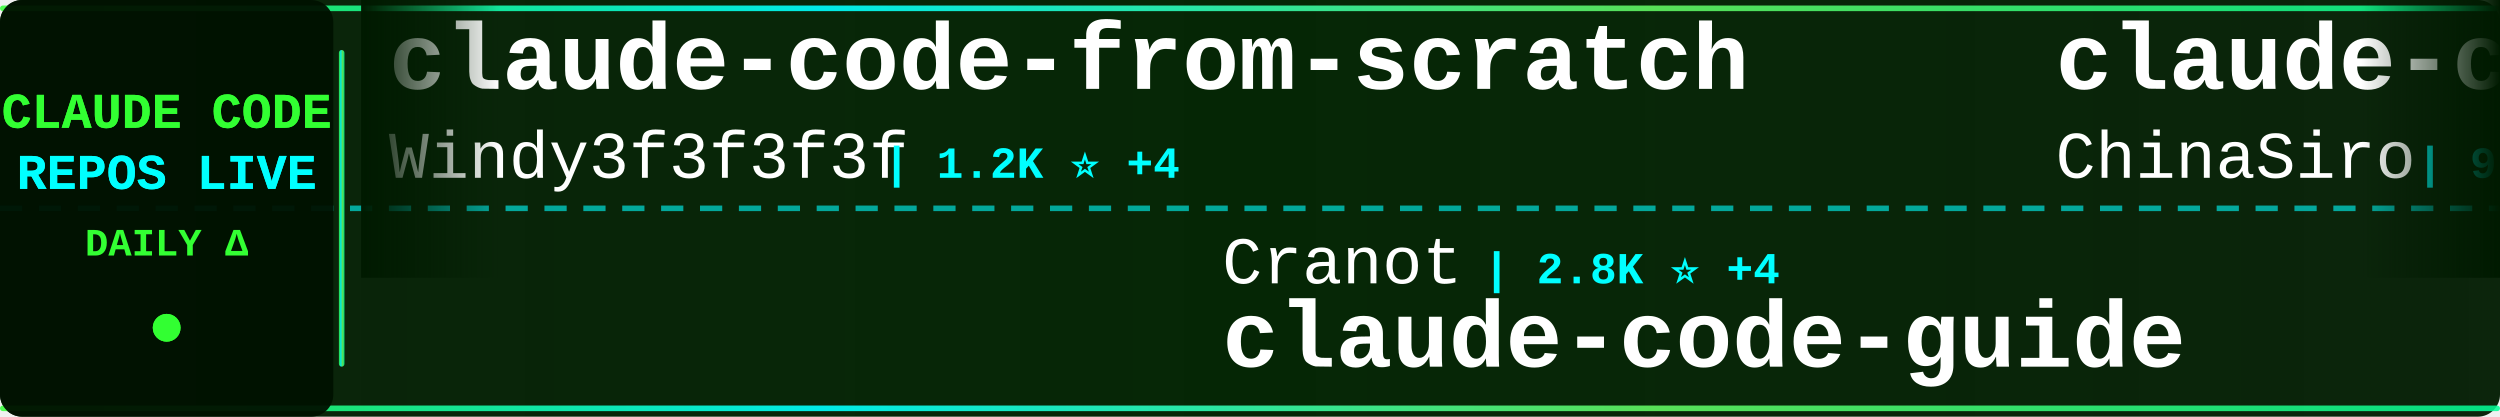
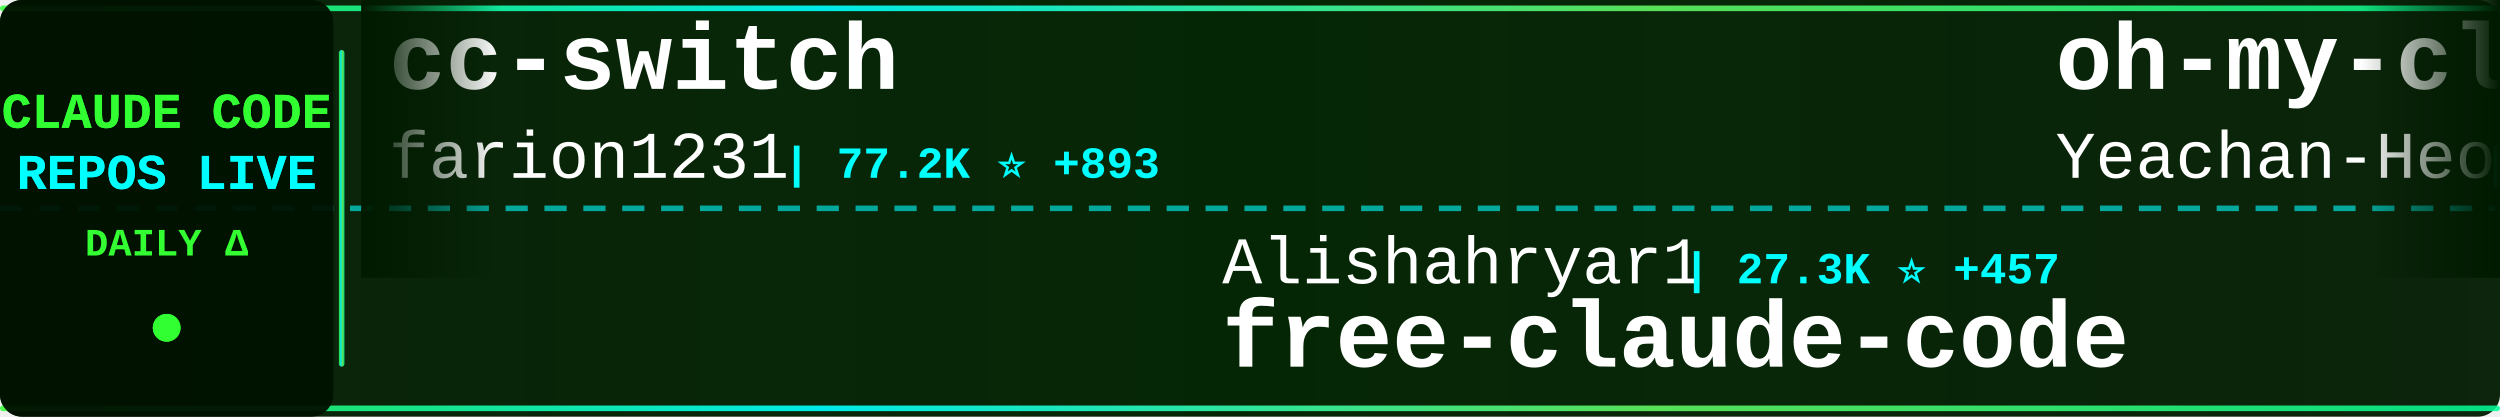
<svg xmlns="http://www.w3.org/2000/svg" width="900" height="150">
  <defs>
    <linearGradient id="tickerBg" x1="0%" y1="0%" x2="100%" y2="0%">
      <stop offset="0%" style="stop-color:#001a00;stop-opacity:0.95" />
      <stop offset="50%" style="stop-color:#002200;stop-opacity:0.98" />
      <stop offset="100%" style="stop-color:#001a00;stop-opacity:0.95" />
    </linearGradient>
    <linearGradient id="borderGrad" x1="0%" y1="0%" x2="100%" y2="0%">
      <stop offset="0%" style="stop-color:#33ff33;stop-opacity:0.85">
        <animate attributeName="stop-opacity" values="0.85;1;0.85" dur="2s" repeatCount="indefinite" />
      </stop>
      <stop offset="33%" style="stop-color:#00ffff;stop-opacity:0.9">
        <animate attributeName="stop-opacity" values="0.9;1;0.9" dur="2.2s" repeatCount="indefinite" />
      </stop>
      <stop offset="66%" style="stop-color:#66ff66;stop-opacity:0.85">
        <animate attributeName="stop-opacity" values="0.85;1;0.85" dur="1.8s" repeatCount="indefinite" />
      </stop>
      <stop offset="100%" style="stop-color:#00ff99;stop-opacity:0.85">
        <animate attributeName="stop-opacity" values="0.85;1;0.85" dur="2s" repeatCount="indefinite" />
      </stop>
    </linearGradient>
    <filter id="textGlow">
      <feGaussianBlur stdDeviation="0.1" result="coloredBlur" />
      <feMerge>
        <feMergeNode in="coloredBlur" />
        <feMergeNode in="SourceGraphic" />
      </feMerge>
    </filter>
    <filter id="metricGlow">
      <feGaussianBlur stdDeviation="0.2" result="coloredBlur" />
      <feMerge>
        <feMergeNode in="coloredBlur" />
        <feMergeNode in="SourceGraphic" />
      </feMerge>
    </filter>
    <linearGradient id="leftFade" x1="0%" y1="0%" x2="100%" y2="0%">
      <stop offset="0%" style="stop-color:#001a00;stop-opacity:1" />
      <stop offset="100%" style="stop-color:#001a00;stop-opacity:0" />
    </linearGradient>
    <linearGradient id="rightFade" x1="0%" y1="0%" x2="100%" y2="0%">
      <stop offset="0%" style="stop-color:#001a00;stop-opacity:0" />
      <stop offset="100%" style="stop-color:#001a00;stop-opacity:1" />
    </linearGradient>
  </defs>
  <rect width="900" height="150" fill="url(#tickerBg)" rx="8" />
  <rect x="0" y="2" width="900" height="2" fill="url(#borderGrad)" rx="1" />
  <rect x="0" y="146" width="900" height="2" fill="url(#borderGrad)" rx="1" />
  <line x1="0" y1="75" x2="900" y2="75" stroke="#00ffff" stroke-width="2" stroke-dasharray="8 6" opacity="0.6" />
  <rect x="0" y="0" width="120" height="150" fill="#001100" opacity="0.95" rx="8" />
  <text x="60" y="46" font-family="'Courier New', monospace" font-size="18" font-weight="bold" fill="#33ff33" text-anchor="middle" filter="url(#textGlow)">
    CLAUDE CODE
  </text>
  <text x="60" y="68" font-family="'Courier New', monospace" font-size="18" font-weight="bold" fill="#00ffff" text-anchor="middle" filter="url(#textGlow)">
    REPOS LIVE
  </text>
  <text x="60" y="92" font-family="'Courier New', monospace" font-size="14" font-weight="bold" fill="#33ff33" text-anchor="middle">
    DAILY Δ
  </text>
  <circle cx="60" cy="118" r="5" fill="#33ff33" filter="url(#metricGlow)">
    <animate attributeName="r" values="4;6;4" dur="1.5s" repeatCount="indefinite" />
    <animate attributeName="opacity" values="0.6;1;0.6" dur="1.5s" repeatCount="indefinite" />
  </circle>
  <rect x="122" y="18" width="2" height="114" fill="url(#borderGrad)" rx="1" />
  <clipPath id="tickerClip">
    <rect x="130" y="0" width="770" height="150" />
  </clipPath>
  <g clip-path="url(#tickerClip)">
    <g id="tickerItems">
      <animateTransform attributeName="transform" attributeType="XML" type="translate" from="0 0" to="-3000 0" dur="54s" repeatCount="indefinite" />
      <g transform="translate(0, 0)">
-         <text x="140" y="32" font-family="'Courier New', monospace" font-size="34" font-weight="bold" fill="#ffffff">claude-code-from-scratch</text>
-         <text x="140" y="64" font-family="'Courier New', monospace" font-size="24" font-weight="normal" fill="#ffffff" opacity="1.0">Windy3f3f3f3f</text>
-         <text x="318" y="64" font-family="'Courier New', monospace" font-size="16" font-weight="bold" fill="#00ffff"> | 1.2K ⭐ +4</text>
+         <text x="140" y="32" font-family="'Courier New', monospace" font-size="34" font-weight="bold" fill="#ffffff">cc-switch</text>
+         <text x="140" y="64" font-family="'Courier New', monospace" font-size="24" font-weight="normal" fill="#ffffff" opacity="1.0">farion1231</text>
+         <text x="282" y="64" font-family="'Courier New', monospace" font-size="16" font-weight="bold" fill="#00ffff"> | 77.2K ⭐ +893</text>
      </g>
      <g transform="translate(300, 0)">
-         <text x="140" y="102" font-family="'Courier New', monospace" font-size="24" font-weight="normal" fill="#ffffff" opacity="1.0">Cranot</text>
-         <text x="234" y="102" font-family="'Courier New', monospace" font-size="16" font-weight="bold" fill="#00ffff"> | 2.8K ⭐ +4</text>
-         <text x="140" y="132" font-family="'Courier New', monospace" font-size="34" font-weight="bold" fill="#ffffff">claude-code-guide</text>
+         <text x="140" y="102" font-family="'Courier New', monospace" font-size="24" font-weight="normal" fill="#ffffff" opacity="1.0">Alishahryar1</text>
+         <text x="306" y="102" font-family="'Courier New', monospace" font-size="16" font-weight="bold" fill="#00ffff"> | 27.3K ⭐ +457</text>
+         <text x="140" y="132" font-family="'Courier New', monospace" font-size="34" font-weight="bold" fill="#ffffff">free-claude-code</text>
      </g>
      <g transform="translate(600, 0)">
-         <text x="140" y="32" font-family="'Courier New', monospace" font-size="34" font-weight="bold" fill="#ffffff">claude-code-sourcemap</text>
-         <text x="140" y="64" font-family="'Courier New', monospace" font-size="24" font-weight="normal" fill="#ffffff" opacity="1.0">ChinaSiro</text>
-         <text x="270" y="64" font-family="'Courier New', monospace" font-size="16" font-weight="bold" fill="#00ffff"> | 9.2K ⭐ +10</text>
+         <text x="140" y="32" font-family="'Courier New', monospace" font-size="34" font-weight="bold" fill="#ffffff">oh-my-claudecode</text>
+         <text x="140" y="64" font-family="'Courier New', monospace" font-size="24" font-weight="normal" fill="#ffffff" opacity="1.0">Yeachan-Heo</text>
+         <text x="294" y="64" font-family="'Courier New', monospace" font-size="16" font-weight="bold" fill="#00ffff"> | 34.5K ⭐ +107</text>
      </g>
      <g transform="translate(900, 0)">
+         <text x="140" y="102" font-family="'Courier New', monospace" font-size="24" font-weight="normal" fill="#ffffff" opacity="1.0">FlorianBruniaux</text>
+         <text x="342" y="102" font-family="'Courier New', monospace" font-size="16" font-weight="bold" fill="#00ffff"> | 4.4K ⭐ +13</text>
+         <text x="140" y="132" font-family="'Courier New', monospace" font-size="34" font-weight="bold" fill="#ffffff">claude-code-ultimate-gui...</text>
+       </g>
+       <g transform="translate(1200, 0)">
+         <text x="140" y="32" font-family="'Courier New', monospace" font-size="34" font-weight="bold" fill="#ffffff">claude-coder</text>
+         <text x="140" y="64" font-family="'Courier New', monospace" font-size="24" font-weight="normal" fill="#ffffff" opacity="1.0">kodu-ai</text>
+         <text x="246" y="64" font-family="'Courier New', monospace" font-size="16" font-weight="bold" fill="#00ffff"> | 5.3K ⭐ +1</text>
+       </g>
+       <g transform="translate(1500, 0)">
+         <text x="140" y="102" font-family="'Courier New', monospace" font-size="24" font-weight="normal" fill="#ffffff" opacity="1.0">RichardAtCT</text>
+         <text x="294" y="102" font-family="'Courier New', monospace" font-size="16" font-weight="bold" fill="#00ffff"> | 2.6K ⭐ +6</text>
+         <text x="140" y="132" font-family="'Courier New', monospace" font-size="34" font-weight="bold" fill="#ffffff">claude-code-telegram</text>
+       </g>
+       <g transform="translate(1800, 0)">
+         <text x="140" y="32" font-family="'Courier New', monospace" font-size="34" font-weight="bold" fill="#ffffff">claude-code-reverse</text>
+         <text x="140" y="64" font-family="'Courier New', monospace" font-size="24" font-weight="normal" fill="#ffffff" opacity="1.0">Yuyz0112</text>
+         <text x="258" y="64" font-family="'Courier New', monospace" font-size="16" font-weight="bold" fill="#00ffff"> | 2.4K ⭐ +2</text>
+       </g>
+       <g transform="translate(2100, 0)">
+         <text x="140" y="102" font-family="'Courier New', monospace" font-size="24" font-weight="normal" fill="#ffffff" opacity="1.0">frankbria</text>
+         <text x="270" y="102" font-family="'Courier New', monospace" font-size="16" font-weight="bold" fill="#00ffff"> | 9.2K ⭐ +8</text>
+         <text x="140" y="132" font-family="'Courier New', monospace" font-size="34" font-weight="bold" fill="#ffffff">ralph-claude-code</text>
+       </g>
+       <g transform="translate(2400, 0)">
+         <text x="140" y="32" font-family="'Courier New', monospace" font-size="34" font-weight="bold" fill="#ffffff">claude-code-rust</text>
+         <text x="140" y="64" font-family="'Courier New', monospace" font-size="24" font-weight="normal" fill="#ffffff" opacity="1.0">lorryjovens-hub</text>
+         <text x="342" y="64" font-family="'Courier New', monospace" font-size="16" font-weight="bold" fill="#00ffff"> | 1.6K ⭐ +6</text>
+       </g>
+       <g transform="translate(2700, 0)">
        <text x="140" y="102" font-family="'Courier New', monospace" font-size="24" font-weight="normal" fill="#ffffff" opacity="1.0">Pimzino</text>
-         <text x="246" y="102" font-family="'Courier New', monospace" font-size="16" font-weight="bold" fill="#00ffff"> | 3.7K ⭐ +1</text>
+         <text x="246" y="102" font-family="'Courier New', monospace" font-size="16" font-weight="bold" fill="#00ffff"> | 3.7K ⭐ +2</text>
        <text x="140" y="132" font-family="'Courier New', monospace" font-size="34" font-weight="bold" fill="#ffffff">claude-code-spec-workflo...</text>
      </g>
-       <g transform="translate(1200, 0)">
-         <text x="140" y="32" font-family="'Courier New', monospace" font-size="34" font-weight="bold" fill="#ffffff">claude-code-source</text>
-         <text x="140" y="64" font-family="'Courier New', monospace" font-size="24" font-weight="normal" fill="#ffffff" opacity="1.0">JrCx7scC</text>
-         <text x="258" y="64" font-family="'Courier New', monospace" font-size="16" font-weight="bold" fill="#00ffff"> | 368 ⭐</text>
-       </g>
-       <g transform="translate(1500, 0)">
-         <text x="140" y="102" font-family="'Courier New', monospace" font-size="24" font-weight="normal" fill="#ffffff" opacity="1.0">Hyper66666</text>
-         <text x="282" y="102" font-family="'Courier New', monospace" font-size="16" font-weight="bold" fill="#00ffff"> | 214 ⭐</text>
-         <text x="140" y="132" font-family="'Courier New', monospace" font-size="34" font-weight="bold" fill="#ffffff">claude-code-sourcemap</text>
-       </g>
-       <g transform="translate(1800, 0)">
-         <text x="140" y="32" font-family="'Courier New', monospace" font-size="34" font-weight="bold" fill="#ffffff">skills</text>
-         <text x="140" y="64" font-family="'Courier New', monospace" font-size="24" font-weight="normal" fill="#ffffff" opacity="1.0">anthropics</text>
-         <text x="282" y="64" font-family="'Courier New', monospace" font-size="16" font-weight="bold" fill="#00ffff"> | 138.6K ⭐ +629</text>
-       </g>
-       <g transform="translate(2100, 0)">
-         <text x="140" y="102" font-family="'Courier New', monospace" font-size="24" font-weight="normal" fill="#ffffff" opacity="1.0">KPR111</text>
-         <text x="234" y="102" font-family="'Courier New', monospace" font-size="16" font-weight="bold" fill="#00ffff"> | 17 ⭐</text>
-         <text x="140" y="132" font-family="'Courier New', monospace" font-size="34" font-weight="bold" fill="#ffffff">Claude-Code</text>
-       </g>
-       <g transform="translate(2400, 0)">
-         <text x="140" y="32" font-family="'Courier New', monospace" font-size="34" font-weight="bold" fill="#ffffff">claude-code-tudou</text>
-         <text x="140" y="64" font-family="'Courier New', monospace" font-size="24" font-weight="normal" fill="#ffffff" opacity="1.0">AICoderTudou</text>
-         <text x="306" y="64" font-family="'Courier New', monospace" font-size="16" font-weight="bold" fill="#00ffff"> | 502 ⭐</text>
-       </g>
-       <g transform="translate(2700, 0)">
-         <text x="140" y="102" font-family="'Courier New', monospace" font-size="24" font-weight="normal" fill="#ffffff" opacity="1.0">Donchitos</text>
-         <text x="270" y="102" font-family="'Courier New', monospace" font-size="16" font-weight="bold" fill="#00ffff"> | 19.5K ⭐ +107</text>
-         <text x="140" y="132" font-family="'Courier New', monospace" font-size="34" font-weight="bold" fill="#ffffff">Claude-Code-Game-Studios</text>
-       </g>
      <g transform="translate(3000, 0)">
-         <text x="140" y="32" font-family="'Courier New', monospace" font-size="34" font-weight="bold" fill="#ffffff">claude-code-from-scratch</text>
-         <text x="140" y="64" font-family="'Courier New', monospace" font-size="24" font-weight="normal" fill="#ffffff" opacity="1.0">Windy3f3f3f3f</text>
-         <text x="318" y="64" font-family="'Courier New', monospace" font-size="16" font-weight="bold" fill="#00ffff"> | 1.2K ⭐ +4</text>
+         <text x="140" y="32" font-family="'Courier New', monospace" font-size="34" font-weight="bold" fill="#ffffff">cc-switch</text>
+         <text x="140" y="64" font-family="'Courier New', monospace" font-size="24" font-weight="normal" fill="#ffffff" opacity="1.0">farion1231</text>
+         <text x="282" y="64" font-family="'Courier New', monospace" font-size="16" font-weight="bold" fill="#00ffff"> | 77.2K ⭐ +893</text>
      </g>
      <g transform="translate(3300, 0)">
-         <text x="140" y="102" font-family="'Courier New', monospace" font-size="24" font-weight="normal" fill="#ffffff" opacity="1.0">Cranot</text>
-         <text x="234" y="102" font-family="'Courier New', monospace" font-size="16" font-weight="bold" fill="#00ffff"> | 2.8K ⭐ +4</text>
-         <text x="140" y="132" font-family="'Courier New', monospace" font-size="34" font-weight="bold" fill="#ffffff">claude-code-guide</text>
+         <text x="140" y="102" font-family="'Courier New', monospace" font-size="24" font-weight="normal" fill="#ffffff" opacity="1.0">Alishahryar1</text>
+         <text x="306" y="102" font-family="'Courier New', monospace" font-size="16" font-weight="bold" fill="#00ffff"> | 27.3K ⭐ +457</text>
+         <text x="140" y="132" font-family="'Courier New', monospace" font-size="34" font-weight="bold" fill="#ffffff">free-claude-code</text>
      </g>
      <g transform="translate(3600, 0)">
-         <text x="140" y="32" font-family="'Courier New', monospace" font-size="34" font-weight="bold" fill="#ffffff">claude-code-sourcemap</text>
-         <text x="140" y="64" font-family="'Courier New', monospace" font-size="24" font-weight="normal" fill="#ffffff" opacity="1.0">ChinaSiro</text>
-         <text x="270" y="64" font-family="'Courier New', monospace" font-size="16" font-weight="bold" fill="#00ffff"> | 9.2K ⭐ +10</text>
+         <text x="140" y="32" font-family="'Courier New', monospace" font-size="34" font-weight="bold" fill="#ffffff">oh-my-claudecode</text>
+         <text x="140" y="64" font-family="'Courier New', monospace" font-size="24" font-weight="normal" fill="#ffffff" opacity="1.0">Yeachan-Heo</text>
+         <text x="294" y="64" font-family="'Courier New', monospace" font-size="16" font-weight="bold" fill="#00ffff"> | 34.5K ⭐ +107</text>
      </g>
      <g transform="translate(3900, 0)">
-         <text x="140" y="102" font-family="'Courier New', monospace" font-size="24" font-weight="normal" fill="#ffffff" opacity="1.0">Pimzino</text>
-         <text x="246" y="102" font-family="'Courier New', monospace" font-size="16" font-weight="bold" fill="#00ffff"> | 3.7K ⭐ +1</text>
-         <text x="140" y="132" font-family="'Courier New', monospace" font-size="34" font-weight="bold" fill="#ffffff">claude-code-spec-workflo...</text>
+         <text x="140" y="102" font-family="'Courier New', monospace" font-size="24" font-weight="normal" fill="#ffffff" opacity="1.0">FlorianBruniaux</text>
+         <text x="342" y="102" font-family="'Courier New', monospace" font-size="16" font-weight="bold" fill="#00ffff"> | 4.4K ⭐ +13</text>
+         <text x="140" y="132" font-family="'Courier New', monospace" font-size="34" font-weight="bold" fill="#ffffff">claude-code-ultimate-gui...</text>
      </g>
    </g>
  </g>
  <rect x="130" y="0" width="50" height="100" fill="url(#leftFade)" />
  <rect x="850" y="0" width="50" height="100" fill="url(#rightFade)" />
</svg>
